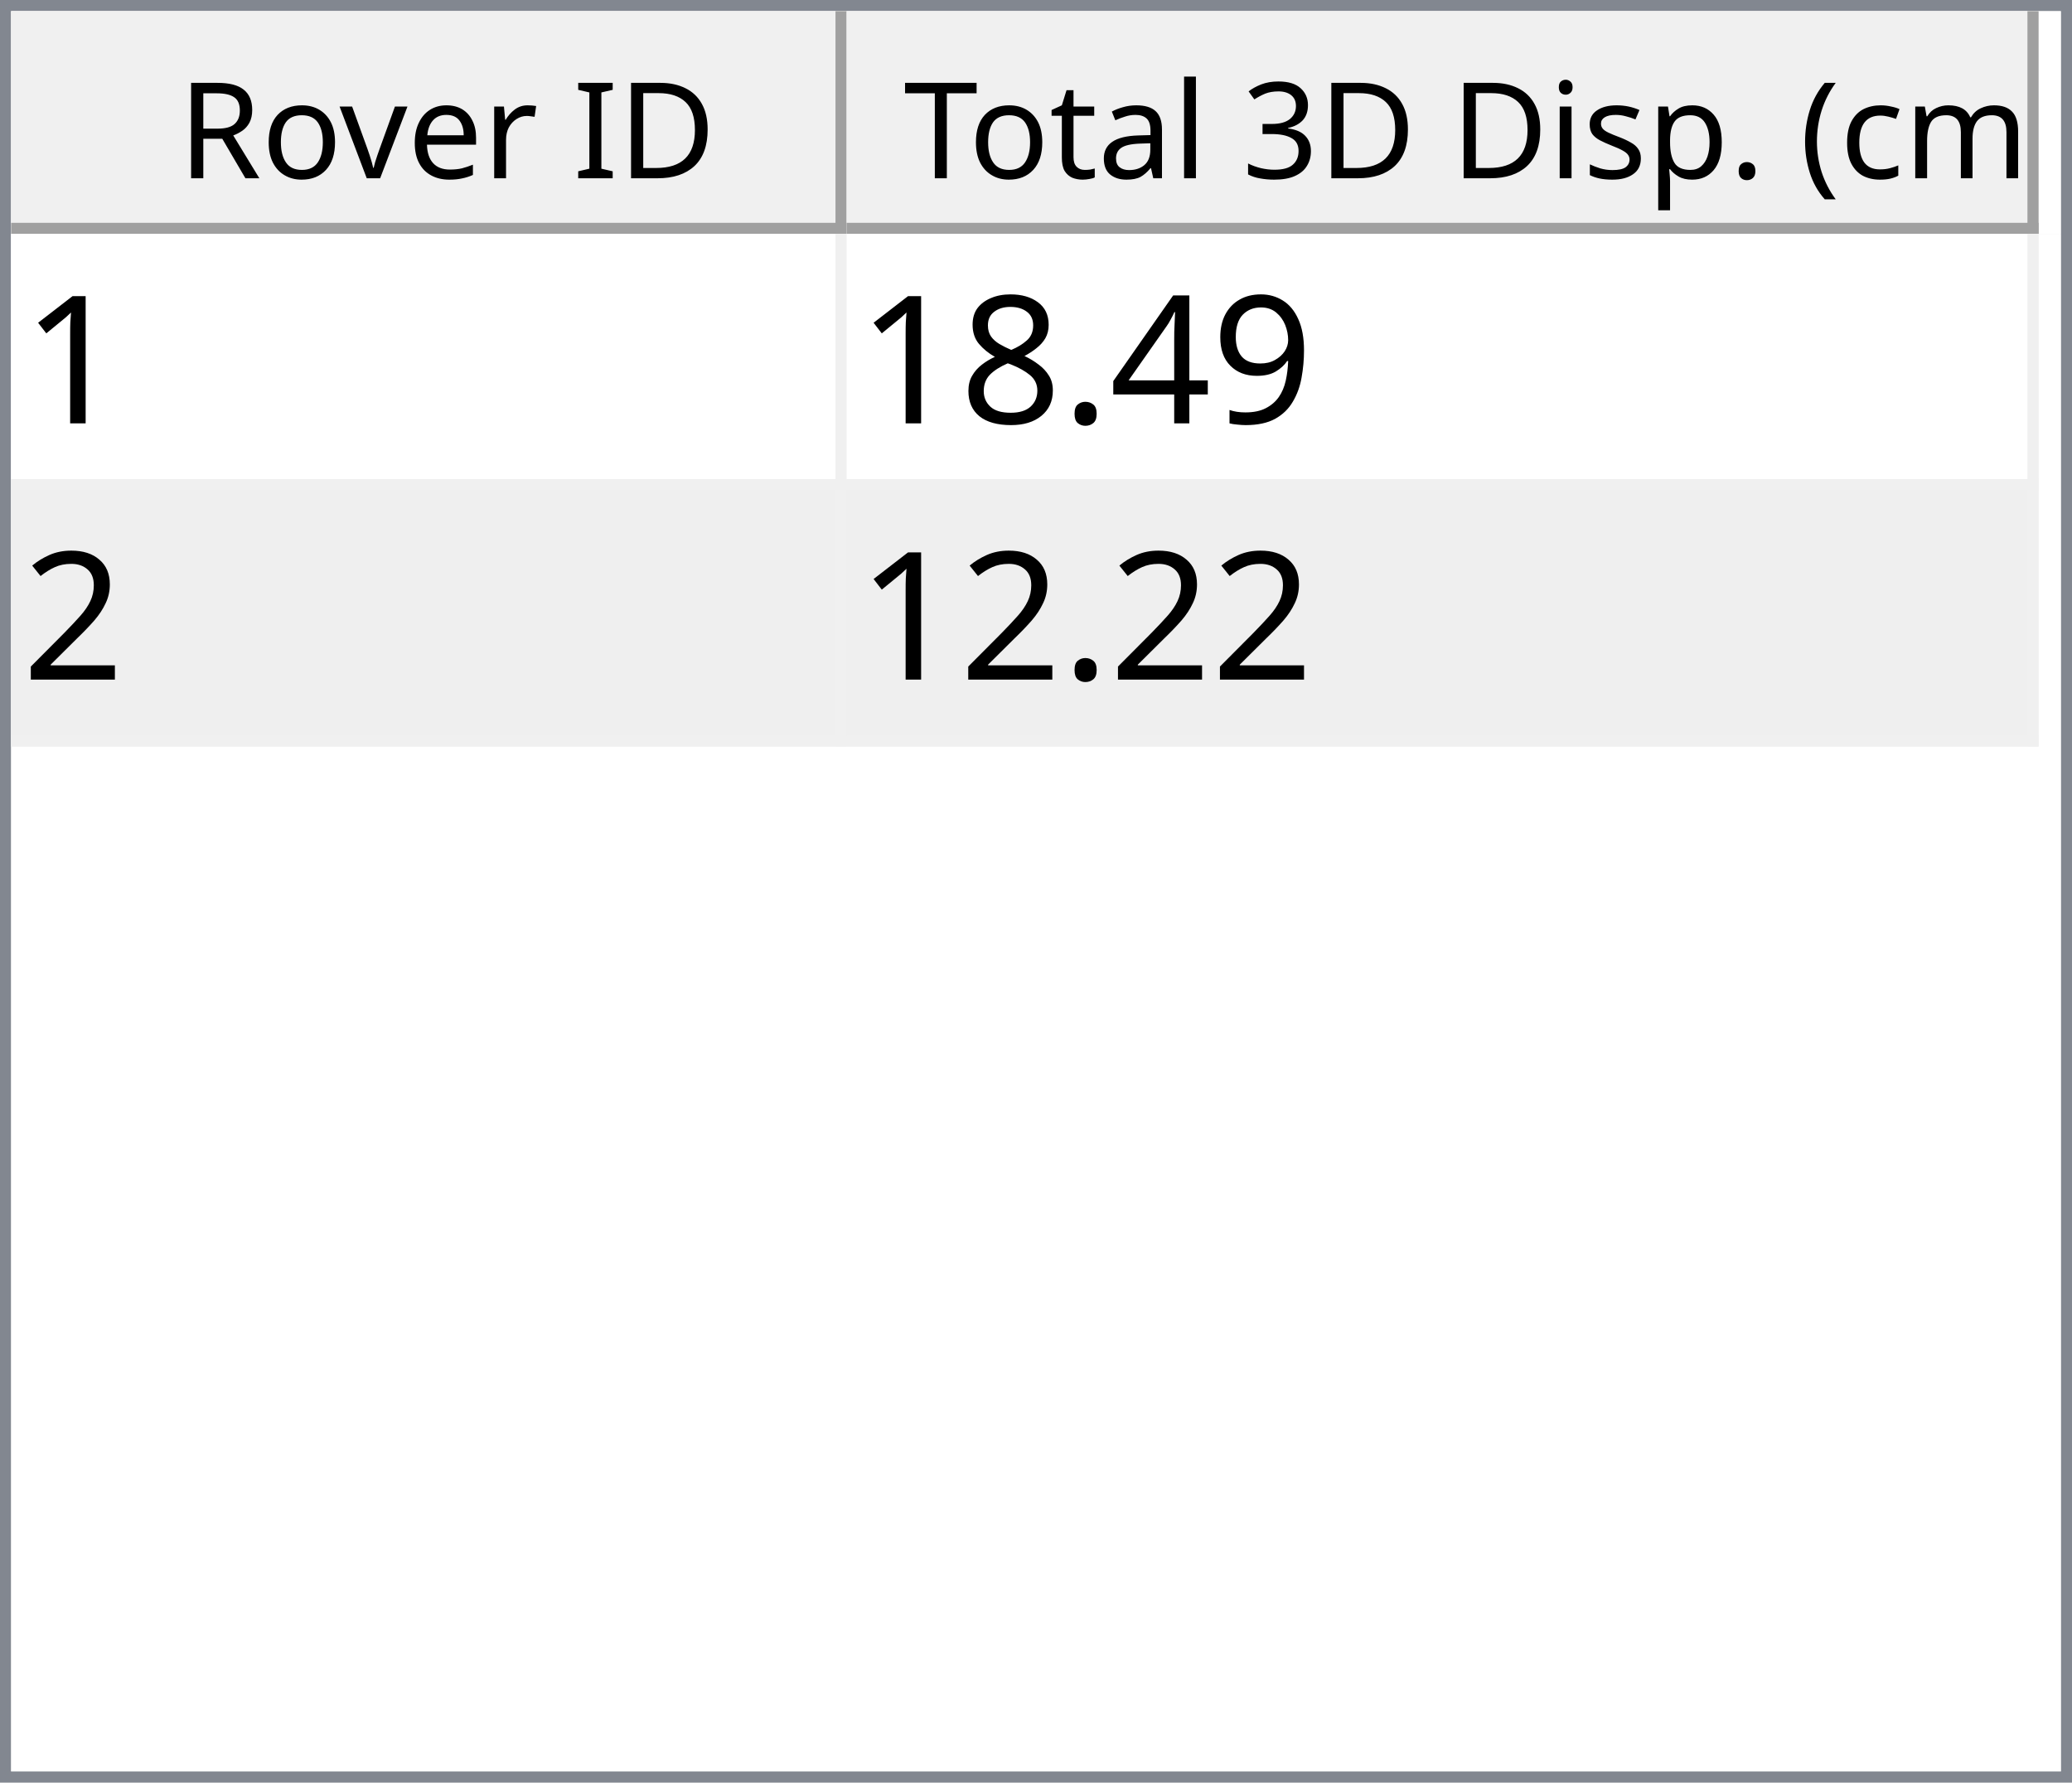
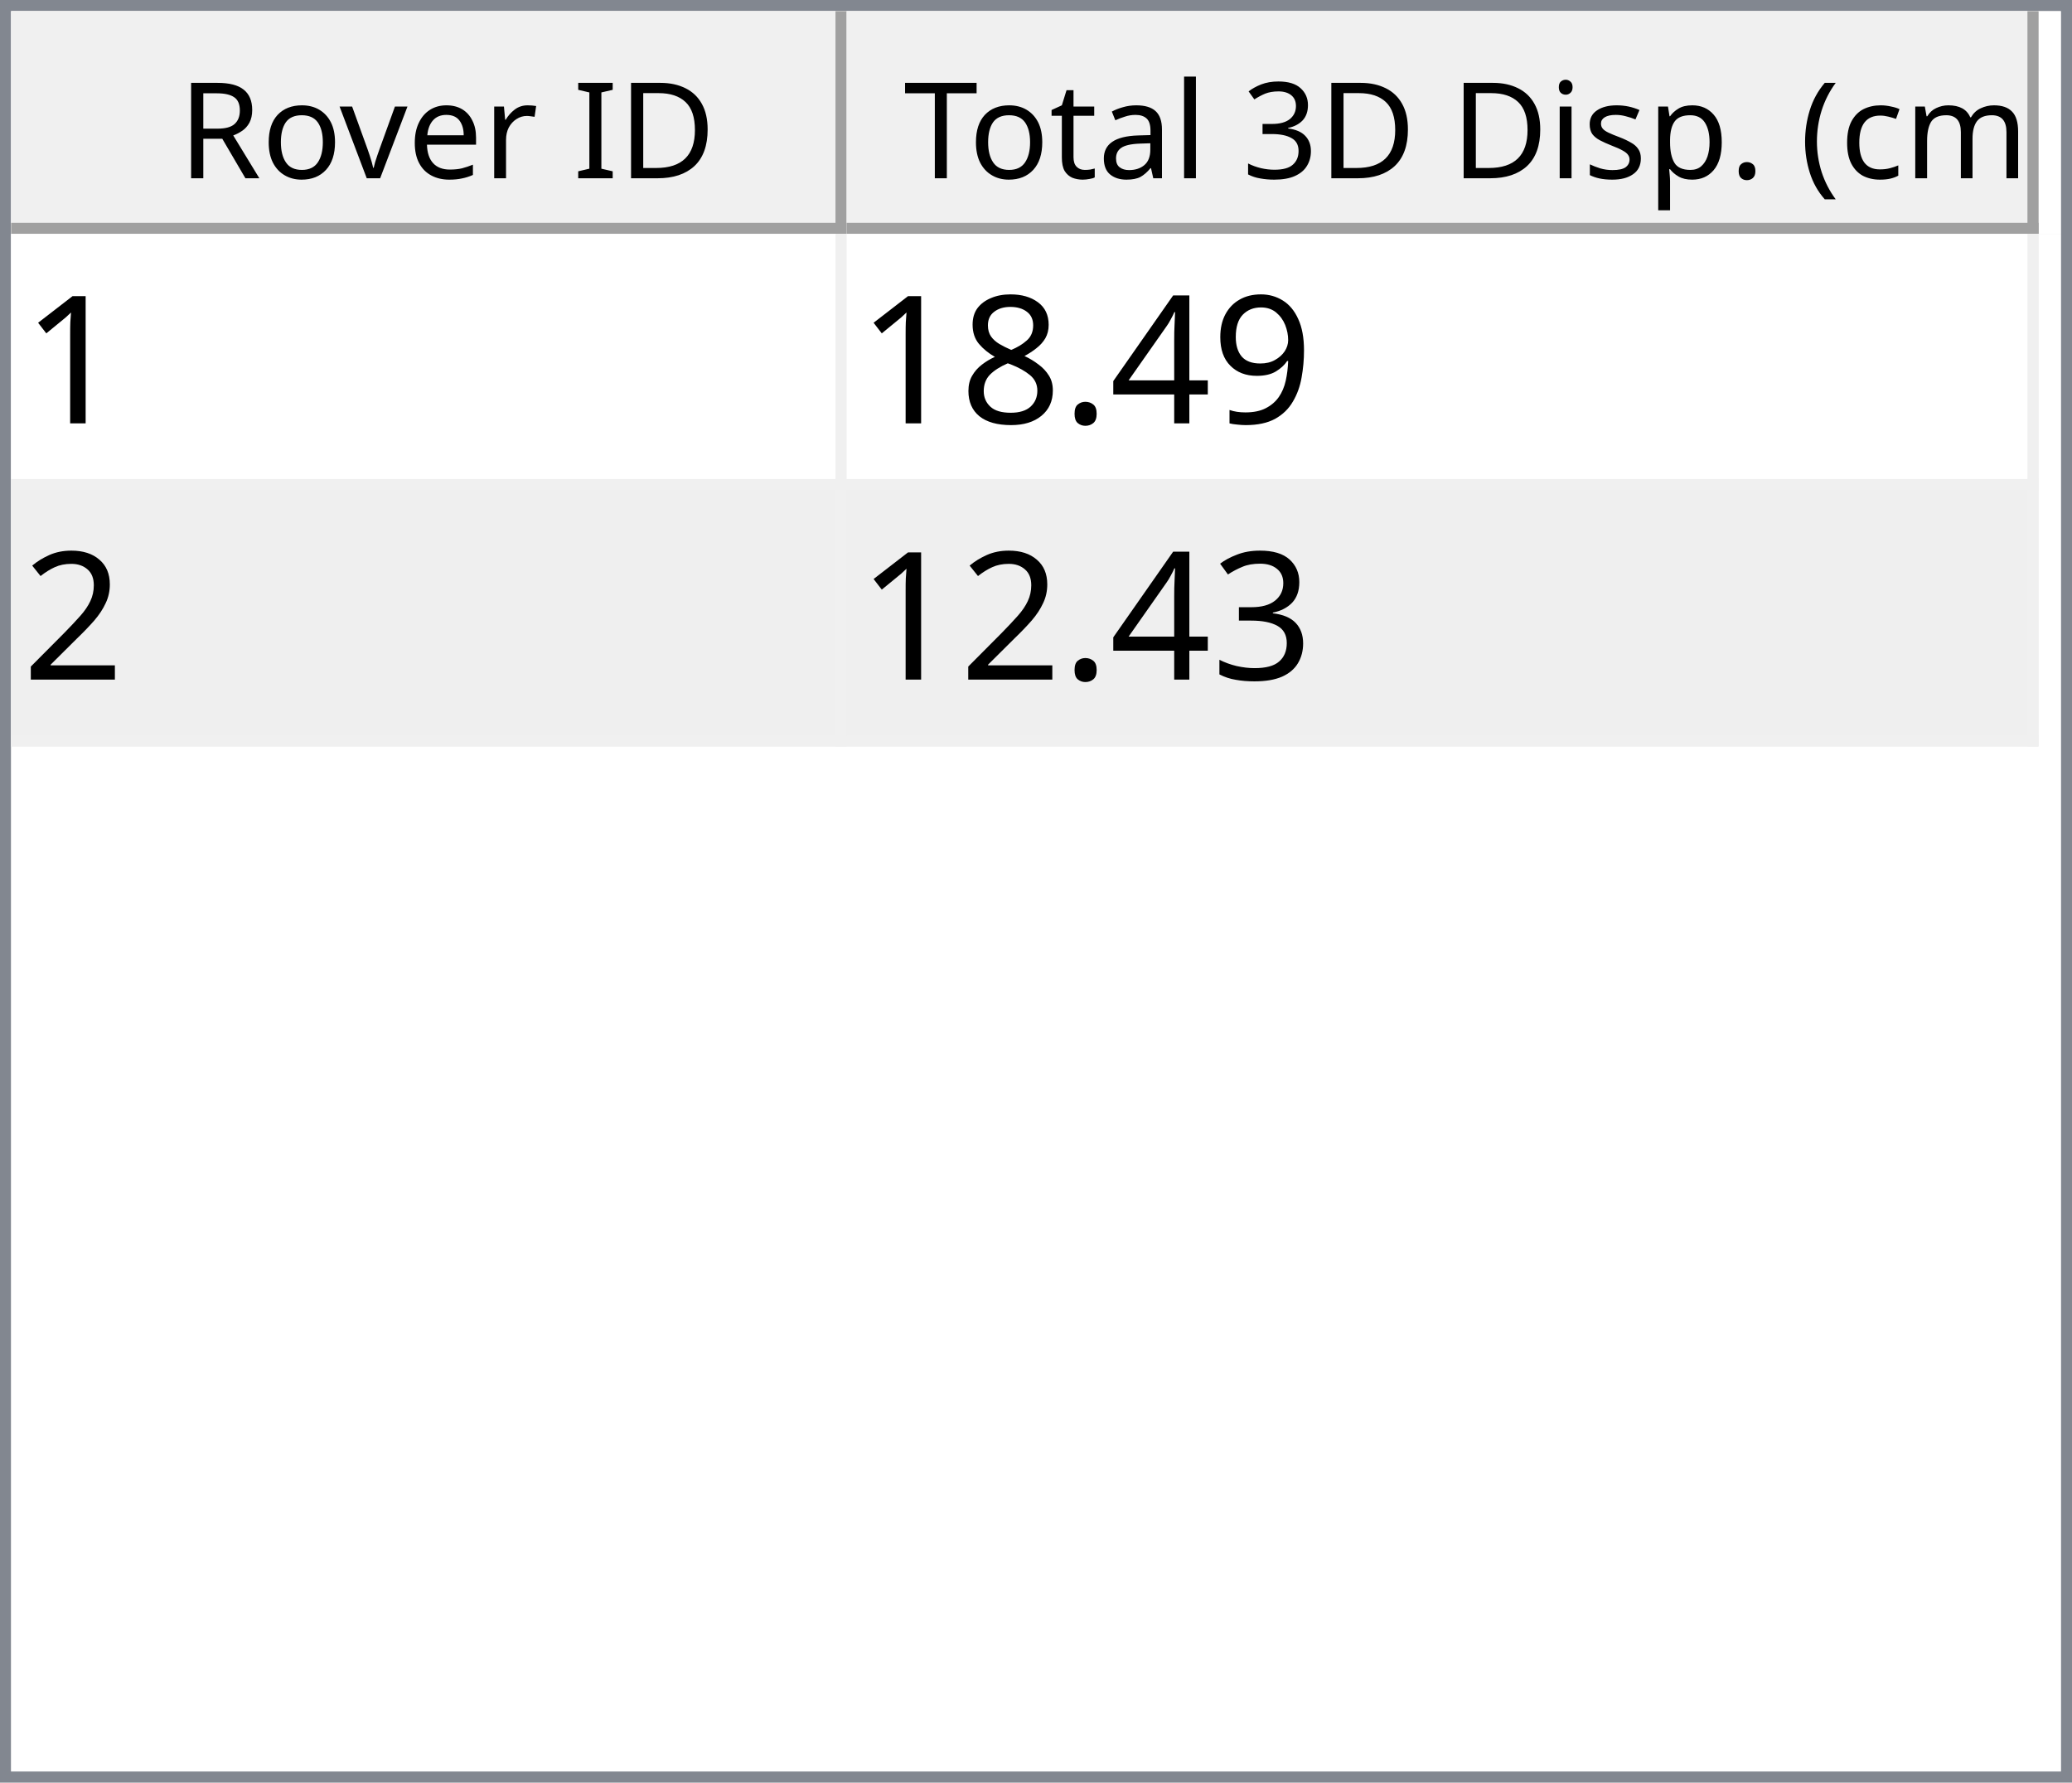
<svg xmlns="http://www.w3.org/2000/svg" style="fill-opacity:1; color-rendering:auto; color-interpolation:auto; text-rendering:auto; stroke:black; stroke-linecap:square; stroke-miterlimit:10; shape-rendering:auto; stroke-opacity:1; fill:black; stroke-dasharray:none; font-weight:normal; stroke-width:1; font-family:'Dialog'; font-style:normal; stroke-linejoin:miter; font-size:12px; stroke-dashoffset:0; image-rendering:auto;" width="186" height="160">
  <defs id="genericDefs" />
  <g>
    <defs id="defs1">
      <clipPath clipPathUnits="userSpaceOnUse" id="clipPath1">
        <path d="M0 0 L186 0 L186 160 L0 160 L0 0 Z" />
      </clipPath>
      <clipPath clipPathUnits="userSpaceOnUse" id="clipPath2">
        <path d="M0 0 L0 160 L186 160 L186 0 Z" />
      </clipPath>
      <clipPath clipPathUnits="userSpaceOnUse" id="clipPath3">
        <path d="M0 0 L0 20 L184 20 L184 0 Z" />
      </clipPath>
      <clipPath clipPathUnits="userSpaceOnUse" id="clipPath4">
        <path d="M0 0 L0 20 L75 20 L75 0 Z" />
      </clipPath>
      <clipPath clipPathUnits="userSpaceOnUse" id="clipPath5">
        <path d="M1 1 L1 19 L74 19 L74 1 Z" />
      </clipPath>
      <clipPath clipPathUnits="userSpaceOnUse" id="clipPath6">
        <path d="M0 0 L0 18 L73 18 L73 0 Z" />
      </clipPath>
      <clipPath clipPathUnits="userSpaceOnUse" id="clipPath7">
        <path d="M-0.5 -0.5 L-0.5 19.5 L74.5 19.5 L74.5 -0.5 Z" />
      </clipPath>
      <clipPath clipPathUnits="userSpaceOnUse" id="clipPath8">
        <path d="M0 0 L0 20 L107 20 L107 0 Z" />
      </clipPath>
      <clipPath clipPathUnits="userSpaceOnUse" id="clipPath9">
        <path d="M1 1 L1 19 L106 19 L106 1 Z" />
      </clipPath>
      <clipPath clipPathUnits="userSpaceOnUse" id="clipPath10">
        <path d="M0 0 L0 18 L105 18 L105 0 Z" />
      </clipPath>
      <clipPath clipPathUnits="userSpaceOnUse" id="clipPath11">
        <path d="M-0.5 -0.5 L-0.5 19.5 L106.5 19.5 L106.5 -0.5 Z" />
      </clipPath>
      <clipPath clipPathUnits="userSpaceOnUse" id="clipPath12">
        <path d="M0 0 L0 138 L184 138 L184 0 Z" />
      </clipPath>
      <clipPath clipPathUnits="userSpaceOnUse" id="clipPath13">
        <path d="M0 0 L0 46 L182 46 L182 0 Z" />
      </clipPath>
      <clipPath clipPathUnits="userSpaceOnUse" id="clipPath14">
        <path d="M-0.5 -0.5 L-0.5 45.5 L181.5 45.5 L181.5 -0.5 Z" />
      </clipPath>
      <clipPath clipPathUnits="userSpaceOnUse" id="clipPath15">
        <path d="M0 0 L0 22 L74 22 L74 0 Z" />
      </clipPath>
      <clipPath clipPathUnits="userSpaceOnUse" id="clipPath16">
        <path d="M0 0 L0 22 L106 22 L106 0 Z" />
      </clipPath>
      <font horiz-adv-x="64.551" id="font1">
        <font-face ascent="107.91" descent="25.098" units-per-em="100" style="font-style:normal; font-family:Segoe UI; font-weight:normal;" />
        <missing-glyph horiz-adv-x="64.551" d="M8.109 0 L8.109 68.266 L56.453 68.266 L56.453 0 L8.109 0 ZM15.328 7.234 L49.219 7.234 L49.219 61.031 L15.328 61.031 L15.328 7.234 Z" />
        <glyph unicode="D" horiz-adv-x="70.117" d="M9.188 0 L9.188 70.016 L28.516 70.016 Q65.531 70.016 65.531 35.891 Q65.531 19.672 55.25 9.836 Q44.969 0 27.734 0 L9.188 0 ZM17.391 62.594 L17.391 7.422 L27.828 7.422 Q41.609 7.422 49.273 14.797 Q56.938 22.172 56.938 35.688 Q56.938 62.594 28.328 62.594 L17.391 62.594 Z" />
        <glyph unicode="I" horiz-adv-x="26.611" d="M17.391 0 L9.188 0 L9.188 70.016 L17.391 70.016 L17.391 0 Z" />
        <glyph unicode=" " horiz-adv-x="27.393" d="" />
        <glyph unicode="r" horiz-adv-x="34.766" d="M34.188 41.891 Q32.078 43.5 28.125 43.5 Q23 43.5 19.555 38.672 Q16.109 33.844 16.109 25.484 L16.109 0 L8.109 0 L8.109 50 L16.109 50 L16.109 39.703 L16.312 39.703 Q18.016 44.969 21.531 47.922 Q25.047 50.875 29.391 50.875 Q32.516 50.875 34.188 50.203 L34.188 41.891 Z" />
        <glyph unicode="e" horiz-adv-x="52.295" d="M48.297 23 L12.984 23 Q13.188 14.656 17.484 10.109 Q21.781 5.562 29.297 5.562 Q37.75 5.562 44.828 11.141 L44.828 3.609 Q38.234 -1.172 27.391 -1.172 Q16.797 -1.172 10.742 5.641 Q4.688 12.453 4.688 24.812 Q4.688 36.469 11.305 43.82 Q17.922 51.172 27.734 51.172 Q37.547 51.172 42.922 44.828 Q48.297 38.484 48.297 27.203 L48.297 23 ZM40.094 29.781 Q40.047 36.719 36.75 40.578 Q33.453 44.438 27.594 44.438 Q21.922 44.438 17.969 40.383 Q14.016 36.328 13.094 29.781 L40.094 29.781 Z" />
        <glyph unicode="v" horiz-adv-x="47.9" d="M47.406 50 L27.484 0 L19.625 0 L0.688 50 L9.469 50 L22.172 13.672 Q23.578 9.672 23.922 6.688 L24.125 6.688 Q24.609 10.453 25.688 13.484 L38.969 50 L47.406 50 Z" />
        <glyph unicode="o" horiz-adv-x="58.594" d="M29 -1.172 Q17.922 -1.172 11.305 5.836 Q4.688 12.844 4.688 24.422 Q4.688 37.016 11.57 44.094 Q18.453 51.172 30.172 51.172 Q41.359 51.172 47.633 44.289 Q53.906 37.406 53.906 25.203 Q53.906 13.234 47.141 6.031 Q40.375 -1.172 29 -1.172 ZM29.594 44.438 Q21.875 44.438 17.383 39.188 Q12.891 33.938 12.891 24.703 Q12.891 15.828 17.43 10.695 Q21.969 5.562 29.594 5.562 Q37.359 5.562 41.531 10.594 Q45.703 15.625 45.703 24.906 Q45.703 34.281 41.531 39.359 Q37.359 44.438 29.594 44.438 Z" />
        <glyph unicode="R" horiz-adv-x="59.814" d="M59.375 0 L49.609 0 L37.891 19.625 Q36.281 22.359 34.766 24.289 Q33.25 26.219 31.664 27.438 Q30.078 28.656 28.25 29.219 Q26.422 29.781 24.125 29.781 L17.391 29.781 L17.391 0 L9.188 0 L9.188 70.016 L30.078 70.016 Q34.672 70.016 38.555 68.867 Q42.438 67.719 45.289 65.375 Q48.141 63.031 49.758 59.547 Q51.375 56.062 51.375 51.375 Q51.375 47.703 50.273 44.656 Q49.172 41.609 47.148 39.211 Q45.125 36.812 42.266 35.133 Q39.406 33.453 35.844 32.516 L35.844 32.328 Q37.594 31.547 38.891 30.547 Q40.188 29.547 41.359 28.18 Q42.531 26.812 43.68 25.078 Q44.828 23.344 46.234 21.047 L59.375 0 ZM17.391 62.594 L17.391 37.203 L28.516 37.203 Q31.594 37.203 34.203 38.133 Q36.812 39.062 38.719 40.797 Q40.625 42.531 41.703 45.047 Q42.781 47.562 42.781 50.688 Q42.781 56.297 39.141 59.445 Q35.5 62.594 28.609 62.594 L17.391 62.594 Z" />
        <glyph unicode=")" horiz-adv-x="30.176" d="M8.297 -15.922 L1.172 -15.922 Q16.406 2.344 16.406 26.812 Q16.406 51.469 1.078 70.016 L8.297 70.016 Q23.531 52.156 23.531 26.703 Q23.531 1.375 8.297 -15.922 Z" />
        <glyph unicode="m" horiz-adv-x="86.133" d="M79.109 0 L71.094 0 L71.094 28.719 Q71.094 37.016 68.531 40.727 Q65.969 44.438 59.906 44.438 Q54.781 44.438 51.195 39.75 Q47.609 35.062 47.609 28.516 L47.609 0 L39.594 0 L39.594 29.688 Q39.594 44.438 28.219 44.438 Q22.953 44.438 19.531 40.016 Q16.109 35.594 16.109 28.516 L16.109 0 L8.109 0 L8.109 50 L16.109 50 L16.109 42.094 L16.312 42.094 Q21.625 51.172 31.844 51.172 Q36.969 51.172 40.773 48.312 Q44.578 45.453 46 40.828 Q51.562 51.172 62.594 51.172 Q79.109 51.172 79.109 30.812 L79.109 0 Z" />
        <glyph unicode="c" horiz-adv-x="46.191" d="M42.188 2.297 Q36.422 -1.172 28.516 -1.172 Q17.828 -1.172 11.258 5.789 Q4.688 12.75 4.688 23.828 Q4.688 36.188 11.766 43.68 Q18.844 51.172 30.672 51.172 Q37.25 51.172 42.281 48.734 L42.281 40.531 Q36.719 44.438 30.375 44.438 Q22.703 44.438 17.797 38.945 Q12.891 33.453 12.891 24.516 Q12.891 15.719 17.508 10.641 Q22.125 5.562 29.891 5.562 Q36.422 5.562 42.188 9.906 L42.188 2.297 Z" />
        <glyph unicode="(" horiz-adv-x="30.176" d="M29.109 -15.922 L21.969 -15.922 Q6.844 1.375 6.844 26.703 Q6.844 52.156 21.969 70.016 L29.203 70.016 Q13.875 51.469 13.875 26.812 Q13.875 2.344 29.109 -15.922 Z" />
        <glyph unicode="." horiz-adv-x="21.68" d="M10.891 -1.078 Q8.641 -1.078 7.055 0.539 Q5.469 2.156 5.469 4.391 Q5.469 6.641 7.055 8.273 Q8.641 9.906 10.891 9.906 Q13.188 9.906 14.797 8.273 Q16.406 6.641 16.406 4.391 Q16.406 2.156 14.797 0.539 Q13.188 -1.078 10.891 -1.078 Z" />
        <glyph unicode="p" horiz-adv-x="58.789" d="M16.312 7.234 L16.109 7.234 L16.109 -23 L8.109 -23 L8.109 50 L16.109 50 L16.109 41.219 L16.312 41.219 Q22.219 51.172 33.594 51.172 Q43.266 51.172 48.688 44.461 Q54.109 37.75 54.109 26.469 Q54.109 13.922 48 6.375 Q41.891 -1.172 31.297 -1.172 Q21.578 -1.172 16.312 7.234 ZM16.109 27.391 L16.109 20.406 Q16.109 14.203 20.141 9.883 Q24.172 5.562 30.375 5.562 Q37.641 5.562 41.773 11.133 Q45.906 16.703 45.906 26.609 Q45.906 34.969 42.047 39.703 Q38.188 44.438 31.594 44.438 Q24.609 44.438 20.359 39.578 Q16.109 34.719 16.109 27.391 Z" />
        <glyph unicode="s" horiz-adv-x="42.432" d="M5.078 1.812 L5.078 10.406 Q11.625 5.562 19.484 5.562 Q30.031 5.562 30.031 12.594 Q30.031 14.594 29.125 15.992 Q28.219 17.391 26.68 18.461 Q25.141 19.531 23.07 20.383 Q21 21.234 18.609 22.172 Q15.281 23.484 12.766 24.828 Q10.25 26.172 8.57 27.859 Q6.891 29.547 6.031 31.695 Q5.172 33.844 5.172 36.719 Q5.172 40.234 6.789 42.945 Q8.406 45.656 11.086 47.484 Q13.766 49.312 17.211 50.242 Q20.656 51.172 24.312 51.172 Q30.812 51.172 35.938 48.922 L35.938 40.828 Q30.422 44.438 23.25 44.438 Q21 44.438 19.195 43.922 Q17.391 43.406 16.094 42.477 Q14.797 41.547 14.086 40.258 Q13.375 38.969 13.375 37.406 Q13.375 35.453 14.086 34.133 Q14.797 32.812 16.164 31.789 Q17.531 30.766 19.484 29.938 Q21.438 29.109 23.922 28.125 Q27.25 26.859 29.883 25.516 Q32.516 24.172 34.375 22.484 Q36.234 20.797 37.234 18.602 Q38.234 16.406 38.234 13.375 Q38.234 9.672 36.602 6.938 Q34.969 4.203 32.234 2.398 Q29.5 0.594 25.93 -0.289 Q22.359 -1.172 18.453 -1.172 Q10.75 -1.172 5.078 1.812 Z" />
        <glyph unicode="i" horiz-adv-x="24.219" d="M12.203 62.703 Q10.062 62.703 8.547 64.164 Q7.031 65.625 7.031 67.875 Q7.031 70.125 8.547 71.609 Q10.062 73.094 12.203 73.094 Q14.406 73.094 15.945 71.609 Q17.484 70.125 17.484 67.875 Q17.484 65.719 15.945 64.211 Q14.406 62.703 12.203 62.703 ZM16.109 0 L8.109 0 L8.109 50 L16.109 50 L16.109 0 Z" />
        <glyph unicode="3" horiz-adv-x="53.906" d="M46.531 19.828 Q46.531 15.094 44.75 11.211 Q42.969 7.328 39.719 4.57 Q36.469 1.812 31.93 0.297 Q27.391 -1.219 21.922 -1.219 Q11.922 -1.219 6 2.594 L6 11.188 Q13.094 5.609 22.219 5.609 Q25.875 5.609 28.828 6.539 Q31.781 7.469 33.906 9.227 Q36.031 10.984 37.18 13.477 Q38.328 15.969 38.328 19.094 Q38.328 32.812 18.797 32.812 L12.984 32.812 L12.984 39.594 L18.5 39.594 Q35.797 39.594 35.797 52.484 Q35.797 64.406 22.609 64.406 Q15.188 64.406 8.688 59.422 L8.688 67.188 Q15.375 71.188 24.609 71.188 Q29 71.188 32.57 69.969 Q36.141 68.75 38.68 66.555 Q41.219 64.359 42.609 61.281 Q44 58.203 44 54.5 Q44 40.672 30.031 36.719 L30.031 36.531 Q33.594 36.141 36.625 34.797 Q39.656 33.453 41.852 31.305 Q44.047 29.156 45.289 26.25 Q46.531 23.344 46.531 19.828 Z" />
        <glyph unicode="l" horiz-adv-x="24.219" d="M16.109 0 L8.109 0 L8.109 74.031 L16.109 74.031 L16.109 0 Z" />
        <glyph unicode="a" horiz-adv-x="50.879" d="M43.891 0 L35.891 0 L35.891 7.812 L35.688 7.812 Q30.469 -1.172 20.312 -1.172 Q12.844 -1.172 8.617 2.781 Q4.391 6.734 4.391 13.281 Q4.391 27.297 20.906 29.594 L35.891 31.688 Q35.891 44.438 25.594 44.438 Q16.547 44.438 9.281 38.281 L9.281 46.484 Q16.656 51.172 26.266 51.172 Q43.891 51.172 43.891 32.516 L43.891 0 ZM35.891 25.297 L23.828 23.641 Q18.266 22.859 15.43 20.875 Q12.594 18.891 12.594 13.875 Q12.594 10.203 15.211 7.883 Q17.828 5.562 22.172 5.562 Q28.125 5.562 32.008 9.742 Q35.891 13.922 35.891 20.312 L35.891 25.297 Z" />
        <glyph unicode="t" horiz-adv-x="33.887" d="M31.297 0.484 Q28.469 -1.078 23.828 -1.078 Q10.688 -1.078 10.688 13.578 L10.688 43.172 L2.094 43.172 L2.094 50 L10.688 50 L10.688 62.203 L18.703 64.797 L18.703 50 L31.297 50 L31.297 43.172 L18.703 43.172 L18.703 14.984 Q18.703 9.969 20.414 7.82 Q22.125 5.672 26.078 5.672 Q29.109 5.672 31.297 7.328 L31.297 0.484 Z" />
        <glyph unicode="T" horiz-adv-x="52.393" d="M50.594 62.594 L30.375 62.594 L30.375 0 L22.172 0 L22.172 62.594 L2 62.594 L2 70.016 L50.594 70.016 L50.594 62.594 Z" />
      </font>
      <font horiz-adv-x="75.0" id="font2">
        <font-face ascent="100.537" descent="21.973" units-per-em="100" style="font-style:normal; font-family:sans-serif; font-weight:normal;" />
        <missing-glyph horiz-adv-x="75.0" d="M12.5 0 L12.5 62.5 L62.5 62.5 L62.5 0 L12.5 0 ZM14.062 1.562 L60.938 1.562 L60.938 60.938 L14.062 60.938 L14.062 1.562 Z" />
        <glyph unicode="1" horiz-adv-x="55.615" d="M37.25 0 L28.469 0 L28.469 56 Q25.297 52.984 20.141 49.953 Q14.984 46.922 10.891 45.406 L10.891 53.906 Q18.266 57.375 23.781 62.305 Q29.297 67.234 31.594 71.875 L37.25 71.875 L37.25 0 Z" />
        <glyph unicode="9" horiz-adv-x="55.615" d="M5.469 16.547 L13.922 17.328 Q14.984 11.375 18.016 8.688 Q21.047 6 25.781 6 Q29.828 6 32.883 7.859 Q35.938 9.719 37.891 12.82 Q39.844 15.922 41.164 21.195 Q42.484 26.469 42.484 31.938 Q42.484 32.516 42.438 33.688 Q39.797 29.5 35.234 26.883 Q30.672 24.266 25.344 24.266 Q16.453 24.266 10.305 30.711 Q4.156 37.156 4.156 47.703 Q4.156 58.594 10.578 65.234 Q17 71.875 26.656 71.875 Q33.641 71.875 39.43 68.117 Q45.219 64.359 48.219 57.398 Q51.219 50.438 51.219 37.25 Q51.219 23.531 48.242 15.406 Q45.266 7.281 39.383 3.031 Q33.5 -1.219 25.594 -1.219 Q17.188 -1.219 11.867 3.445 Q6.547 8.109 5.469 16.547 ZM41.453 48.141 Q41.453 55.719 37.43 60.156 Q33.406 64.594 27.734 64.594 Q21.875 64.594 17.531 59.812 Q13.188 55.031 13.188 47.406 Q13.188 40.578 17.312 36.305 Q21.438 32.031 27.484 32.031 Q33.594 32.031 37.523 36.305 Q41.453 40.578 41.453 48.141 Z" />
        <glyph unicode="4" horiz-adv-x="55.615" d="M32.328 0 L32.328 17.141 L1.266 17.141 L1.266 25.203 L33.938 71.578 L41.109 71.578 L41.109 25.203 L50.781 25.203 L50.781 17.141 L41.109 17.141 L41.109 0 L32.328 0 ZM32.328 25.203 L32.328 57.469 L9.906 25.203 L32.328 25.203 Z" />
        <glyph unicode="." horiz-adv-x="27.783" d="M9.078 0 L9.078 10.016 L19.094 10.016 L19.094 0 L9.078 0 Z" />
        <glyph unicode="8" horiz-adv-x="55.615" d="M17.672 38.812 Q12.203 40.828 9.57 44.539 Q6.938 48.25 6.938 53.422 Q6.938 61.234 12.555 66.555 Q18.172 71.875 27.484 71.875 Q36.859 71.875 42.578 66.43 Q48.297 60.984 48.297 53.172 Q48.297 48.188 45.68 44.508 Q43.062 40.828 37.75 38.812 Q44.344 36.672 47.781 31.883 Q51.219 27.094 51.219 20.453 Q51.219 11.281 44.727 5.031 Q38.234 -1.219 27.641 -1.219 Q17.047 -1.219 10.547 5.055 Q4.047 11.328 4.047 20.703 Q4.047 27.688 7.594 32.398 Q11.141 37.109 17.672 38.812 ZM15.922 53.719 Q15.922 48.641 19.195 45.414 Q22.469 42.188 27.688 42.188 Q32.766 42.188 36.016 45.383 Q39.266 48.578 39.266 53.219 Q39.266 58.062 35.914 61.359 Q32.562 64.656 27.594 64.656 Q22.562 64.656 19.242 61.43 Q15.922 58.203 15.922 53.719 ZM13.094 20.656 Q13.094 16.891 14.875 13.375 Q16.656 9.859 20.172 7.93 Q23.688 6 27.734 6 Q34.031 6 38.133 10.055 Q42.234 14.109 42.234 20.359 Q42.234 26.703 38.016 30.859 Q33.797 35.016 27.438 35.016 Q21.234 35.016 17.164 30.914 Q13.094 26.812 13.094 20.656 Z" />
        <glyph unicode="2" horiz-adv-x="55.615" d="M50.344 8.453 L50.344 0 L3.031 0 Q2.938 3.172 4.047 6.109 Q5.859 10.938 9.836 15.625 Q13.812 20.312 21.344 26.469 Q33.016 36.031 37.117 41.625 Q41.219 47.219 41.219 52.203 Q41.219 57.422 37.477 61.008 Q33.734 64.594 27.734 64.594 Q21.391 64.594 17.578 60.789 Q13.766 56.984 13.719 50.25 L4.688 51.172 Q5.609 61.281 11.664 66.578 Q17.719 71.875 27.938 71.875 Q38.234 71.875 44.242 66.164 Q50.25 60.453 50.25 52 Q50.25 47.703 48.492 43.555 Q46.734 39.406 42.656 34.812 Q38.578 30.219 29.109 22.219 Q21.188 15.578 18.945 13.211 Q16.703 10.844 15.234 8.453 L50.344 8.453 Z" />
+         <glyph unicode="3" horiz-adv-x="55.615" d="M4.203 18.891 L12.984 20.062 Q14.5 12.594 18.141 9.297 Q21.781 6 27 6 Q33.203 6 37.477 10.297 Q41.75 14.594 41.75 20.953 Q41.75 27 37.797 30.93 Q33.844 34.859 27.734 34.859 Q25.25 34.859 21.531 33.891 L22.516 41.609 Q23.391 41.5 23.922 41.5 Q29.547 41.5 34.039 44.43 Q38.531 47.359 38.531 53.469 Q38.531 58.297 35.258 61.477 Q31.984 64.656 26.812 64.656 Q21.688 64.656 18.266 61.43 Q14.844 58.203 13.875 51.766 L5.078 53.328 Q6.688 62.156 12.398 67.016 Q18.109 71.875 26.609 71.875 Q32.469 71.875 37.398 69.359 Q42.328 66.844 44.945 62.5 Q47.562 58.156 47.562 53.266 Q47.562 48.641 45.07 44.828 Q42.578 41.016 37.703 38.766 Q44.047 37.312 47.562 32.695 Q51.078 28.078 51.078 21.141 Q51.078 11.766 44.242 5.25 Q37.406 -1.266 26.953 -1.266 Q17.531 -1.266 11.305 4.352 Q5.078 9.969 4.203 18.891 Z" />
      </font>
    </defs>
    <g style="fill:white; stroke:white;">
      <rect x="0" y="0" width="186" style="clip-path:url(#clipPath1); stroke:none;" height="160" />
    </g>
    <g style="fill:white; text-rendering:optimizeSpeed; color-rendering:optimizeSpeed; image-rendering:optimizeSpeed; shape-rendering:crispEdges; stroke:white; color-interpolation:sRGB;">
      <rect x="0" width="186" height="160" y="0" style="stroke:none;" />
      <path style="stroke:none;" d="M0 160 L186 160 L186 0 L0 0 Z" />
    </g>
    <g style="fill:rgb(240,240,240); font-family:'Segoe UI'; stroke:rgb(240,240,240);">
      <rect x="0" y="0" width="186" style="clip-path:url(#clipPath2); stroke:none;" height="160" />
    </g>
    <g style="fill:rgb(130,135,144); font-family:'Segoe UI'; stroke:rgb(130,135,144);">
      <path d="M0 0 L186 0 L186 160 L0 160 L0 0 ZM1 1 L185 1 L185 159 L1 159 L1 1 Z" style="fill-rule:evenodd; clip-path:url(#clipPath2); stroke:none;" />
    </g>
    <g style="fill:white; font-family:'Segoe UI'; stroke:white;" transform="translate(1,1)">
      <rect x="0" y="0" width="184" style="clip-path:url(#clipPath3); stroke:none;" height="20" />
    </g>
    <g style="fill:rgb(240,240,240); font-family:'Segoe UI'; stroke:rgb(240,240,240);" transform="translate(1,1)">
      <rect x="0" y="0" width="75" style="clip-path:url(#clipPath4); stroke:none;" height="20" />
    </g>
    <g style="font-family:'Segoe UI';" transform="translate(2,2)">
      <text x="14" xml:space="preserve" y="14" style="clip-path:url(#clipPath6); stroke:none;">Rover ID</text>
    </g>
    <g style="fill:rgb(160,160,160); font-family:'Segoe UI'; stroke:rgb(160,160,160); stroke-linejoin:bevel;" transform="translate(1.5,1.5)">
      <line x1="74" x2="74" y1="0" style="fill:none; clip-path:url(#clipPath7);" y2="19" />
    </g>
    <g style="fill:rgb(160,160,160); font-family:'Segoe UI'; stroke:rgb(160,160,160); stroke-linejoin:bevel;" transform="matrix(1,0,0,1,1,1) translate(0.5,0.5)">
      <line x1="0" x2="74" y1="19" style="fill:none; clip-path:url(#clipPath7);" y2="19" />
    </g>
    <g style="fill:rgb(240,240,240); font-family:'Segoe UI'; stroke:rgb(240,240,240);" transform="translate(76,1)">
      <rect x="0" y="0" width="107" style="clip-path:url(#clipPath8); stroke:none;" height="20" />
    </g>
    <g style="font-family:'Segoe UI';" transform="translate(77,2)">
      <text x="1" xml:space="preserve" y="14" style="clip-path:url(#clipPath10); stroke:none;"> Total 3D Disp. (cm)</text>
    </g>
    <g style="fill:rgb(160,160,160); font-family:'Segoe UI'; stroke:rgb(160,160,160); stroke-linejoin:bevel;" transform="translate(76.5,1.5)">
      <line x1="106" x2="106" y1="0" style="fill:none; clip-path:url(#clipPath11);" y2="19" />
    </g>
    <g style="fill:rgb(160,160,160); font-family:'Segoe UI'; stroke:rgb(160,160,160); stroke-linejoin:bevel;" transform="matrix(1,0,0,1,76,1) translate(0.5,0.5)">
      <line x1="0" x2="106" y1="19" style="fill:none; clip-path:url(#clipPath11);" y2="19" />
    </g>
    <g style="fill:white; font-family:'Segoe UI'; stroke:white;" transform="translate(1,21)">
      <rect x="0" y="0" width="184" style="clip-path:url(#clipPath12); stroke:none;" height="138" />
    </g>
    <g style="fill:rgb(240,240,240); font-size:16px; font-family:sans-serif; stroke:rgb(240,240,240);" transform="translate(1,21)">
      <rect x="0" y="0" width="182" style="clip-path:url(#clipPath13); stroke:none;" height="46" />
      <line transform="translate(0.5,0.5)" x1="0" x2="181" y1="22" style="clip-path:url(#clipPath14); fill:none; stroke-linejoin:bevel;" y2="22" />
    </g>
    <g transform="matrix(1,0,0,1,1,21) translate(0.5,0.5)" style="fill:rgb(240,240,240); font-size:16px; font-family:sans-serif; stroke:rgb(240,240,240); stroke-linejoin:bevel;">
      <line x1="0" x2="181" y1="45" style="fill:none; clip-path:url(#clipPath14);" y2="45" />
    </g>
    <g transform="matrix(1,0,0,1,1,21) translate(0.5,0.5)" style="fill:rgb(240,240,240); font-size:16px; font-family:sans-serif; stroke:rgb(240,240,240); stroke-linejoin:bevel;">
      <line x1="74" x2="74" y1="0" style="fill:none; clip-path:url(#clipPath14);" y2="45" />
    </g>
    <g transform="matrix(1,0,0,1,1,21) translate(0.5,0.5)" style="fill:rgb(240,240,240); font-size:16px; font-family:sans-serif; stroke:rgb(240,240,240); stroke-linejoin:bevel;">
      <line x1="181" x2="181" y1="0" style="fill:none; clip-path:url(#clipPath14);" y2="45" />
    </g>
    <g style="fill:white; font-size:16px; font-family:sans-serif; stroke:white;" transform="matrix(1,0,0,1,1,21)">
      <rect x="0" y="0" width="74" style="clip-path:url(#clipPath15); stroke:none;" height="22" />
      <text x="1" y="17" style="fill:black; clip-path:url(#clipPath15); stroke:none;" xml:space="preserve">1</text>
    </g>
    <g style="fill:white; font-size:16px; font-family:sans-serif; stroke:white;" transform="matrix(1,0,0,1,1,21) translate(75,0)">
      <rect x="0" y="0" width="106" style="clip-path:url(#clipPath16); stroke:none;" height="22" />
      <text x="1" y="17" style="fill:black; clip-path:url(#clipPath16); stroke:none;" xml:space="preserve">18.49</text>
    </g>
    <g style="fill:rgb(239,239,239); font-size:16px; font-family:sans-serif; stroke:rgb(239,239,239);" transform="matrix(1,0,0,1,1,21) translate(0,23)">
      <rect x="0" y="0" width="74" style="clip-path:url(#clipPath15); stroke:none;" height="22" />
      <text x="1" y="17" style="fill:black; clip-path:url(#clipPath15); stroke:none;" xml:space="preserve">2</text>
    </g>
    <g style="fill:rgb(239,239,239); font-size:16px; font-family:sans-serif; stroke:rgb(239,239,239);" transform="matrix(1,0,0,1,1,21) translate(75,23)">
      <rect x="0" y="0" width="106" style="clip-path:url(#clipPath16); stroke:none;" height="22" />
-       <text x="1" y="17" style="fill:black; clip-path:url(#clipPath16); stroke:none;" xml:space="preserve">12.22</text>
+       <text x="1" y="17" style="fill:black; clip-path:url(#clipPath16); stroke:none;" xml:space="preserve">12.43</text>
    </g>
  </g>
</svg>
